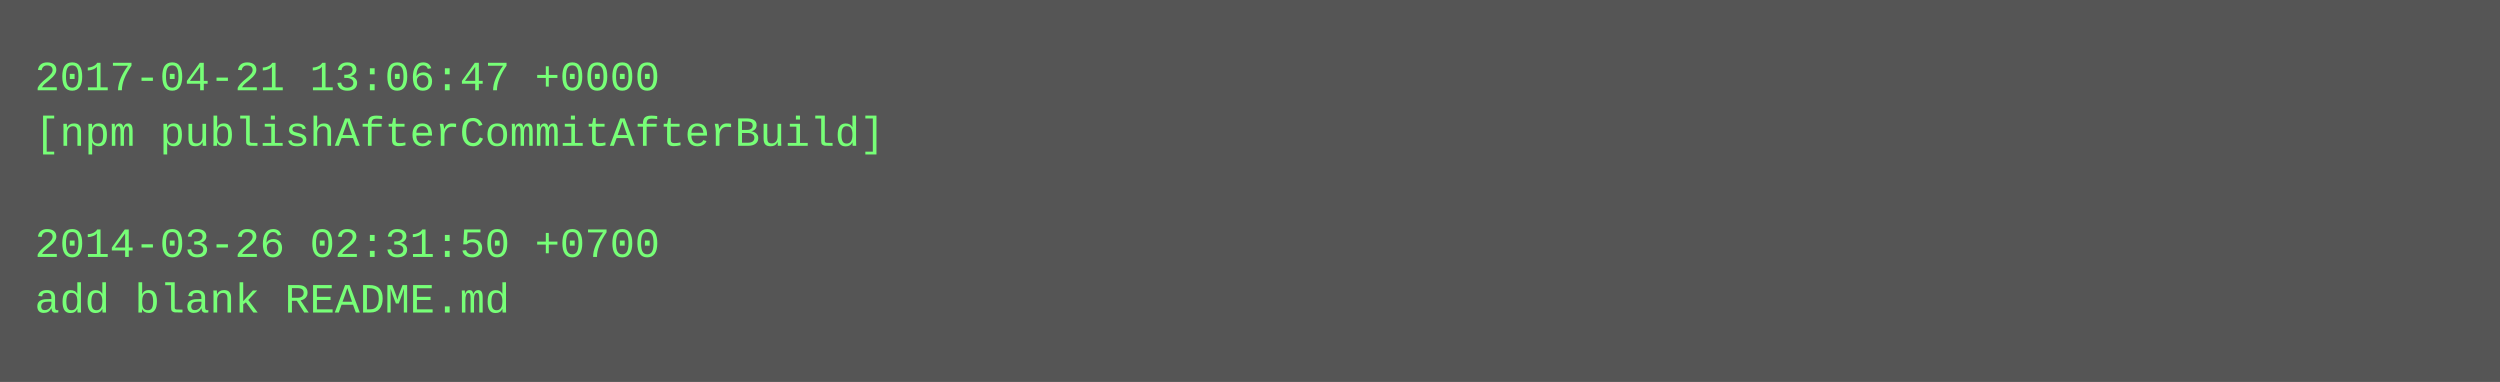
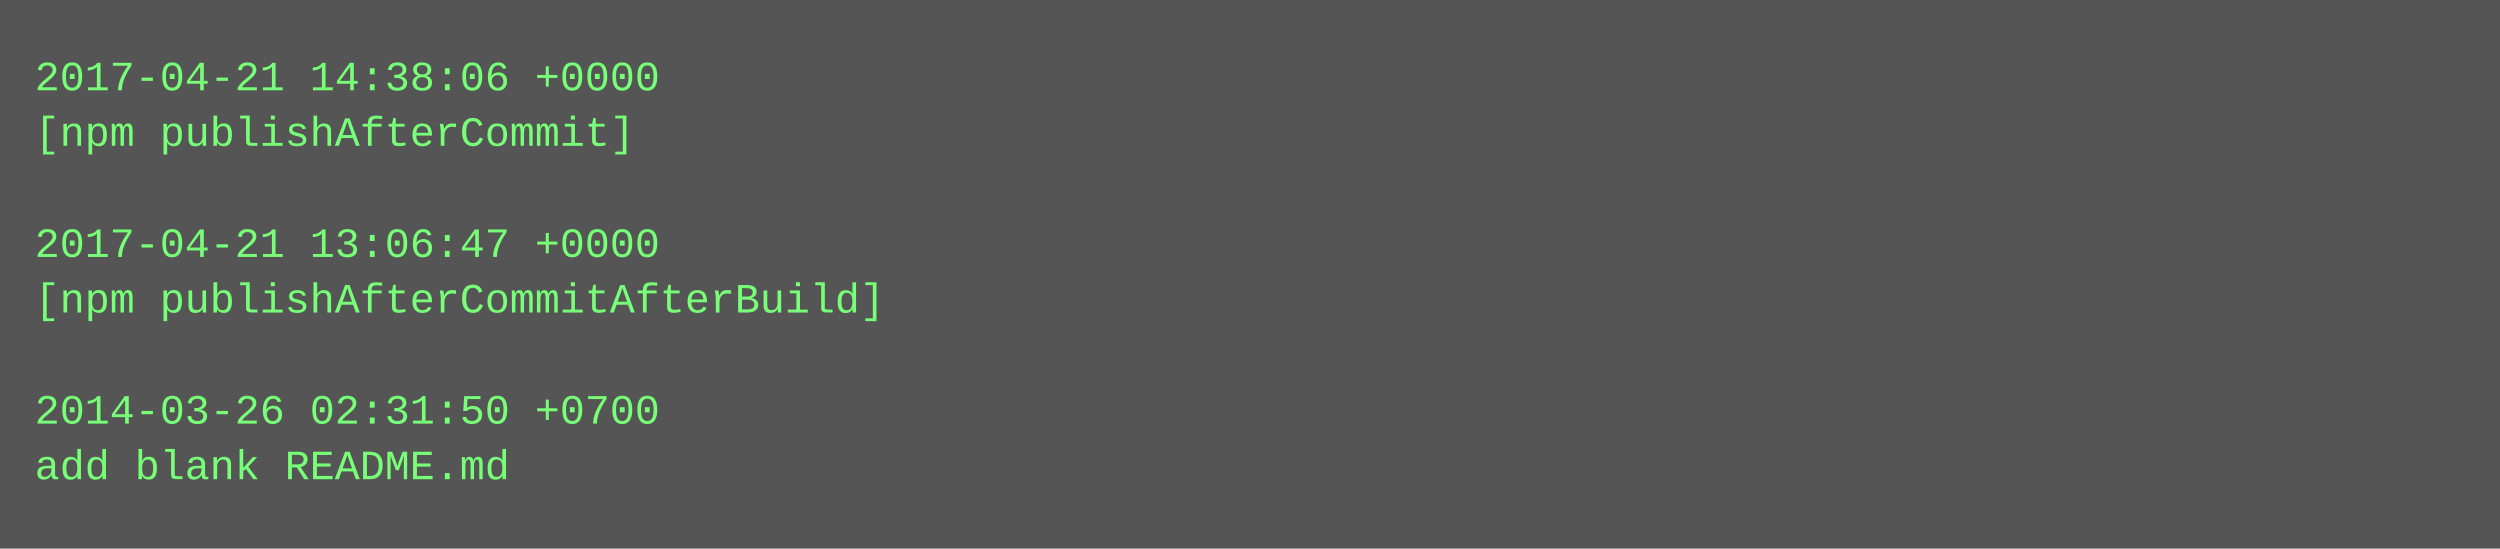
- <svg xmlns="http://www.w3.org/2000/svg" height="110" width="720">
-   <rect height="110" fill="#555" width="720" />
+ <svg xmlns="http://www.w3.org/2000/svg" height="158" width="720">
+   <rect height="158" fill="#555" width="720" />
  <text fill="#7f7" font-family="Courier New" font-size="12" xml:space="preserve">
-     <tspan x="10" y="26">2017-04-21 13:06:47 +0000</tspan>
-     <tspan x="10" y="42">[npm publishAfterCommitAfterBuild]</tspan>
+     <tspan x="10" y="26">2017-04-21 14:38:06 +0000</tspan>
+     <tspan x="10" y="42">[npm publishAfterCommit]</tspan>
    <tspan x="10" y="58" />
-     <tspan x="10" y="74">2014-03-26 02:31:50 +0700</tspan>
-     <tspan x="10" y="90">add blank README.md</tspan>
+     <tspan x="10" y="74">2017-04-21 13:06:47 +0000</tspan>
+     <tspan x="10" y="90">[npm publishAfterCommitAfterBuild]</tspan>
+     <tspan x="10" y="106" />
+     <tspan x="10" y="122">2014-03-26 02:31:50 +0700</tspan>
+     <tspan x="10" y="138">add blank README.md</tspan>
  </text>
</svg>
